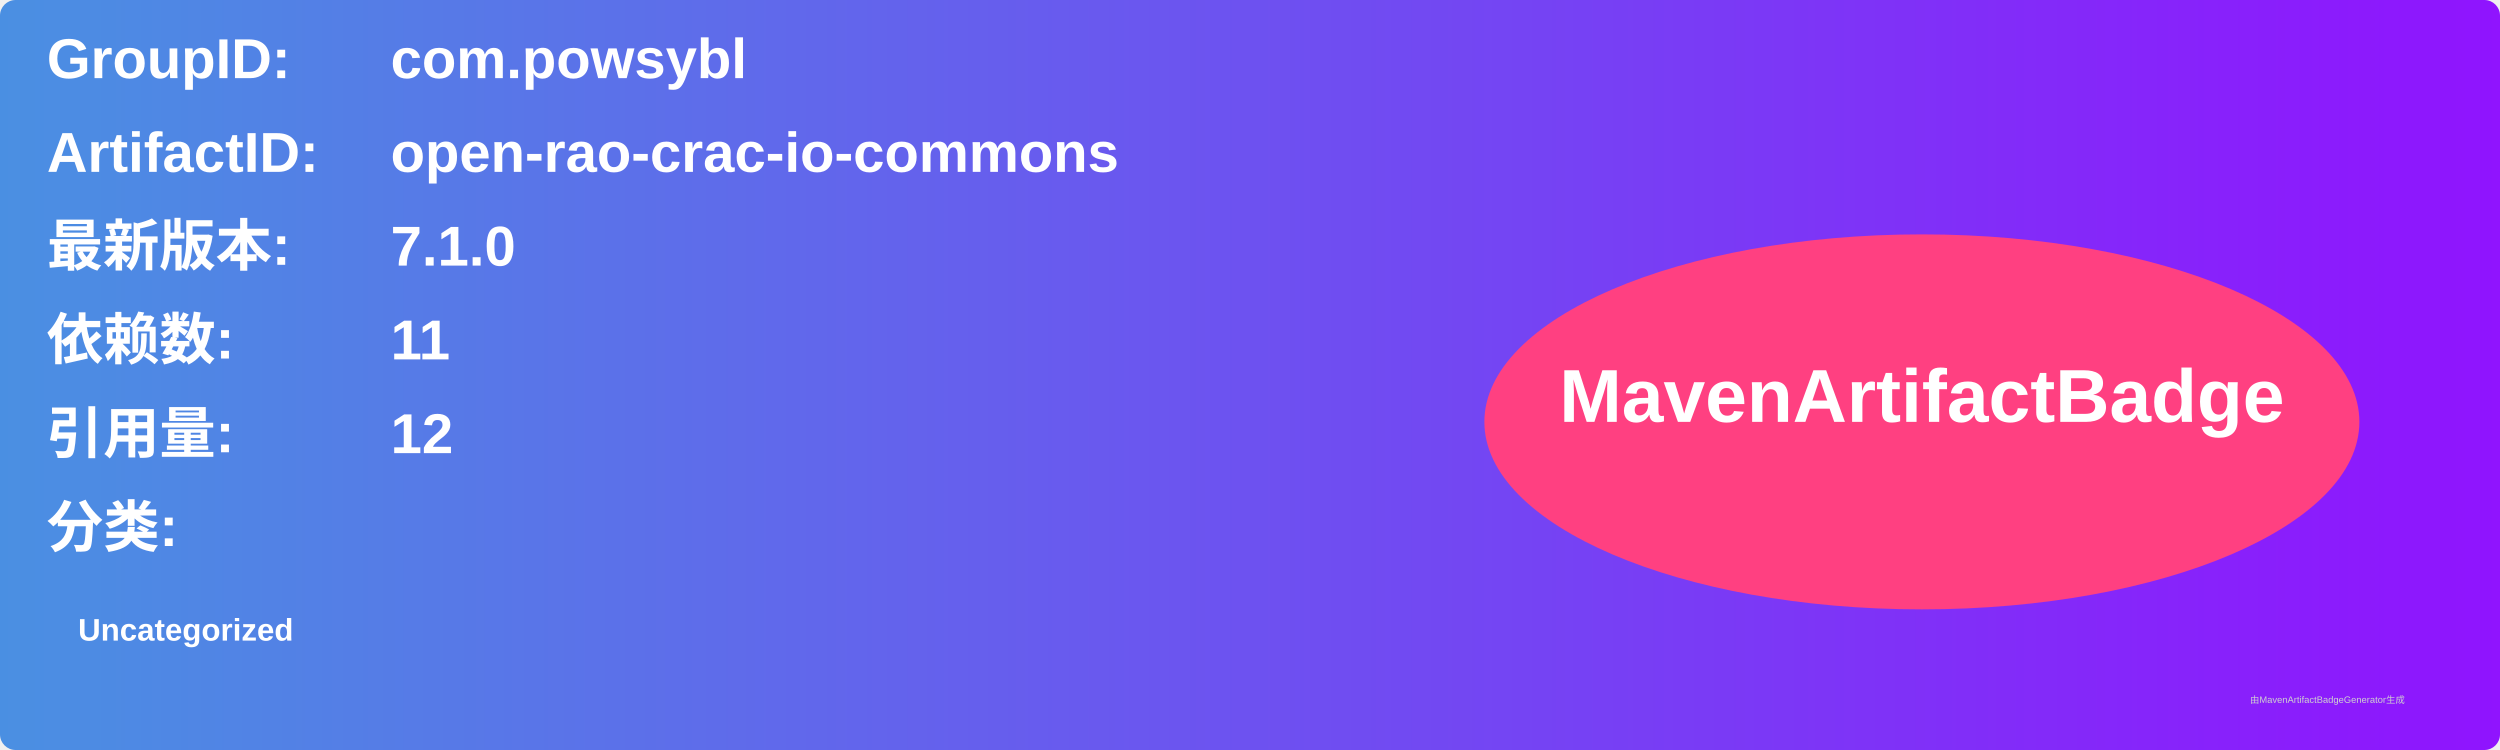
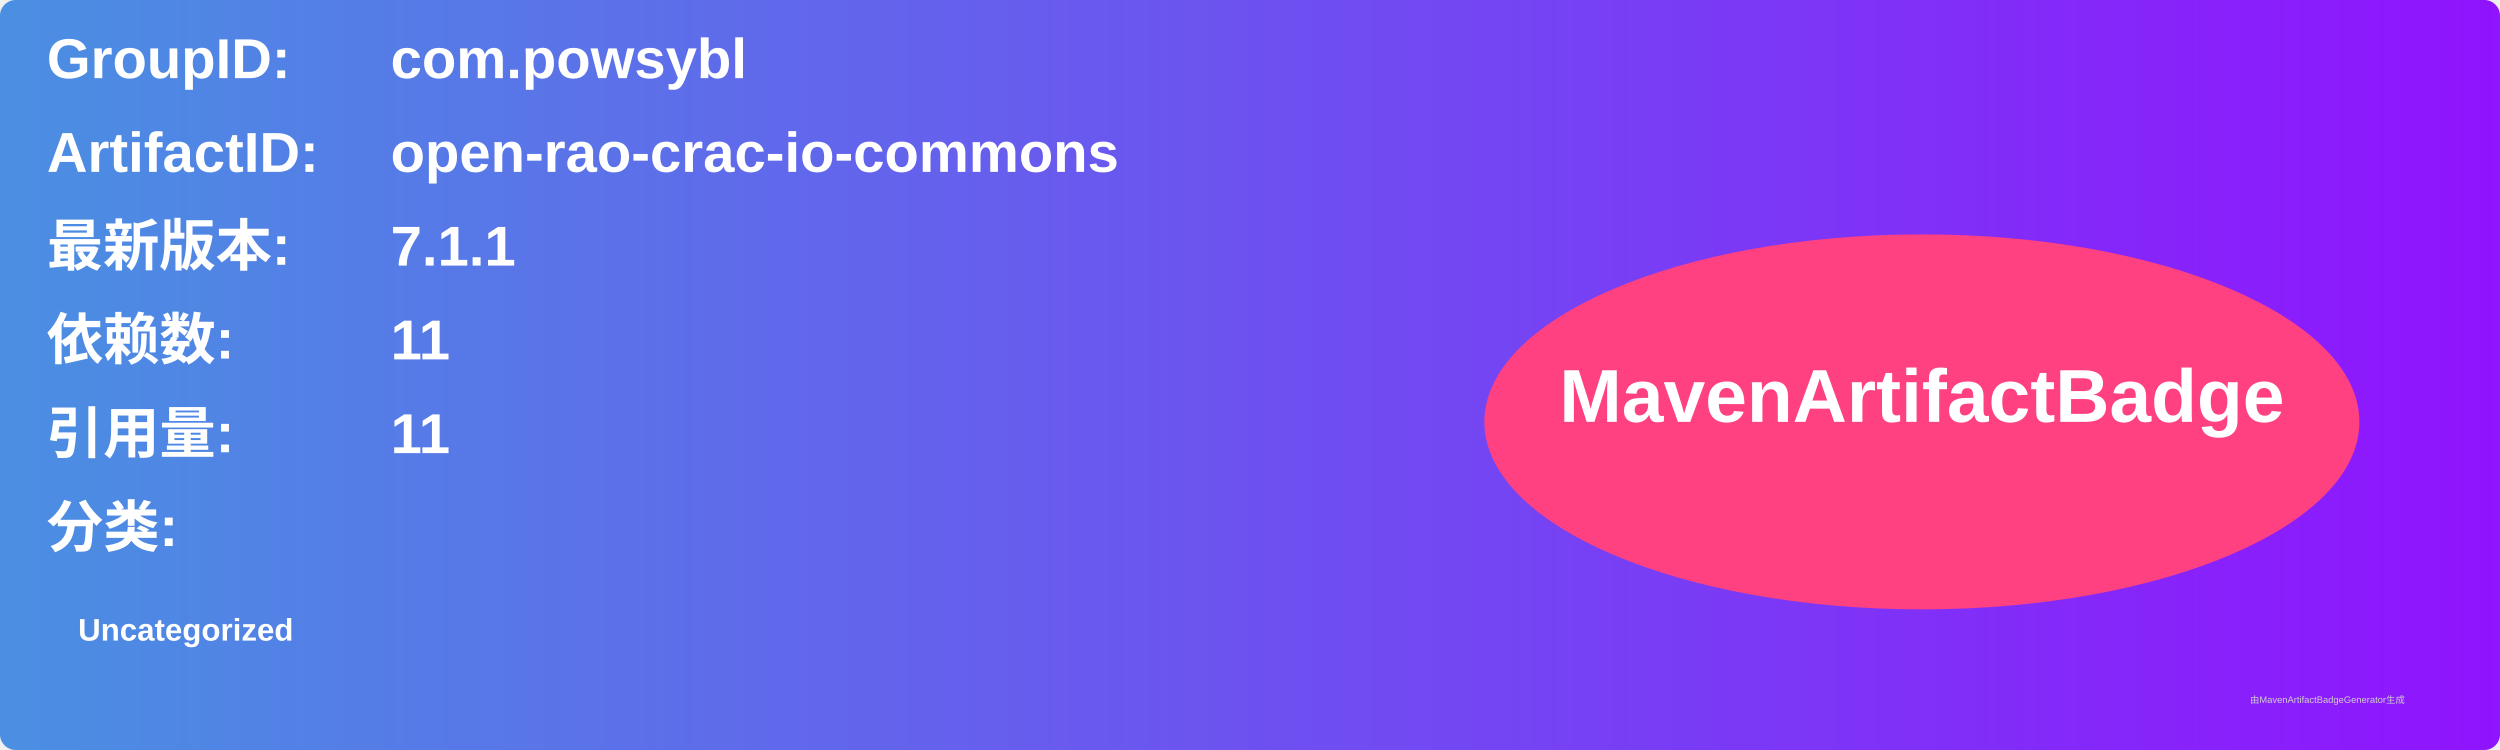
<svg xmlns="http://www.w3.org/2000/svg" width="800" height="240" viewBox="0 0 800 240">
  <linearGradient id="grad" x1="0%" y1="0%" x2="100%" y2="0%">
    <stop offset="0%" stop-color="#4a90e2" />
    <stop offset="100%" stop-color="#9013fe" />
  </linearGradient>
  <rect width="100%" height="100%" rx="5" ry="5" fill="url(#grad)" />
  <g transform="translate(15, 15)">
    <text x="0" y="10" font-family="Arial" font-size="18" fill="white" font-weight="bold" width="260">GroupID:</text>
    <text x="110" y="10" font-family="Arial" font-size="18" fill="white" font-weight="bold" width="460">com.powsybl</text>
    <text x="0" y="40" font-family="Arial" font-size="18" fill="white" font-weight="bold" width="260">ArtifactID:</text>
    <text x="110" y="40" font-family="Arial" font-size="18" fill="white" font-weight="bold" width="460">open-rao-crac-io-commons</text>
    <text x="0" y="70" font-family="Arial" font-size="18" fill="white" font-weight="bold">最新版本:</text>
    <text x="110" y="70" font-family="Arial" font-size="18" fill="white" font-weight="bold">
-       <tspan font-weight="bold">7.1.0</tspan>
+       <tspan font-weight="bold">7.1.1</tspan>
    </text>
    <text x="0" y="100" font-family="Arial" font-size="18" fill="white" font-weight="bold">依赖数: </text>
    <text x="110" y="100" font-family="Arial" font-size="18" fill="white">
      <tspan font-weight="bold">11</tspan>
    </text>
    <text x="0" y="130" font-family="Arial" font-size="18" fill="white" font-weight="bold">引用量: </text>
    <text x="110" y="130" font-family="Arial" font-size="18" fill="white">
-       <tspan font-weight="bold">12</tspan>
+       <tspan font-weight="bold">11</tspan>
    </text>
    <text x="0" y="160" font-family="Arial" font-size="18" fill="white" font-weight="bold">分类:</text>
    <text x="10" y="190" font-family="Arial" font-size="10" fill="white">
      <tspan font-weight="bold">Uncategorized</tspan>
    </text>
    <ellipse cx="600" cy="120" rx="140" ry="60" fill="#ff4081" />
    <text x="600" y="120" text-anchor="middle" font-family="Arial" font-size="24" fill="white" font-weight="bold">MavenArtifactBadge</text>
  </g>
  <text x="720" y="225" font-family="Arial" font-size="3" fill="#d0d0d0">由MavenArtifactBadgeGenerator生成</text>
</svg>
